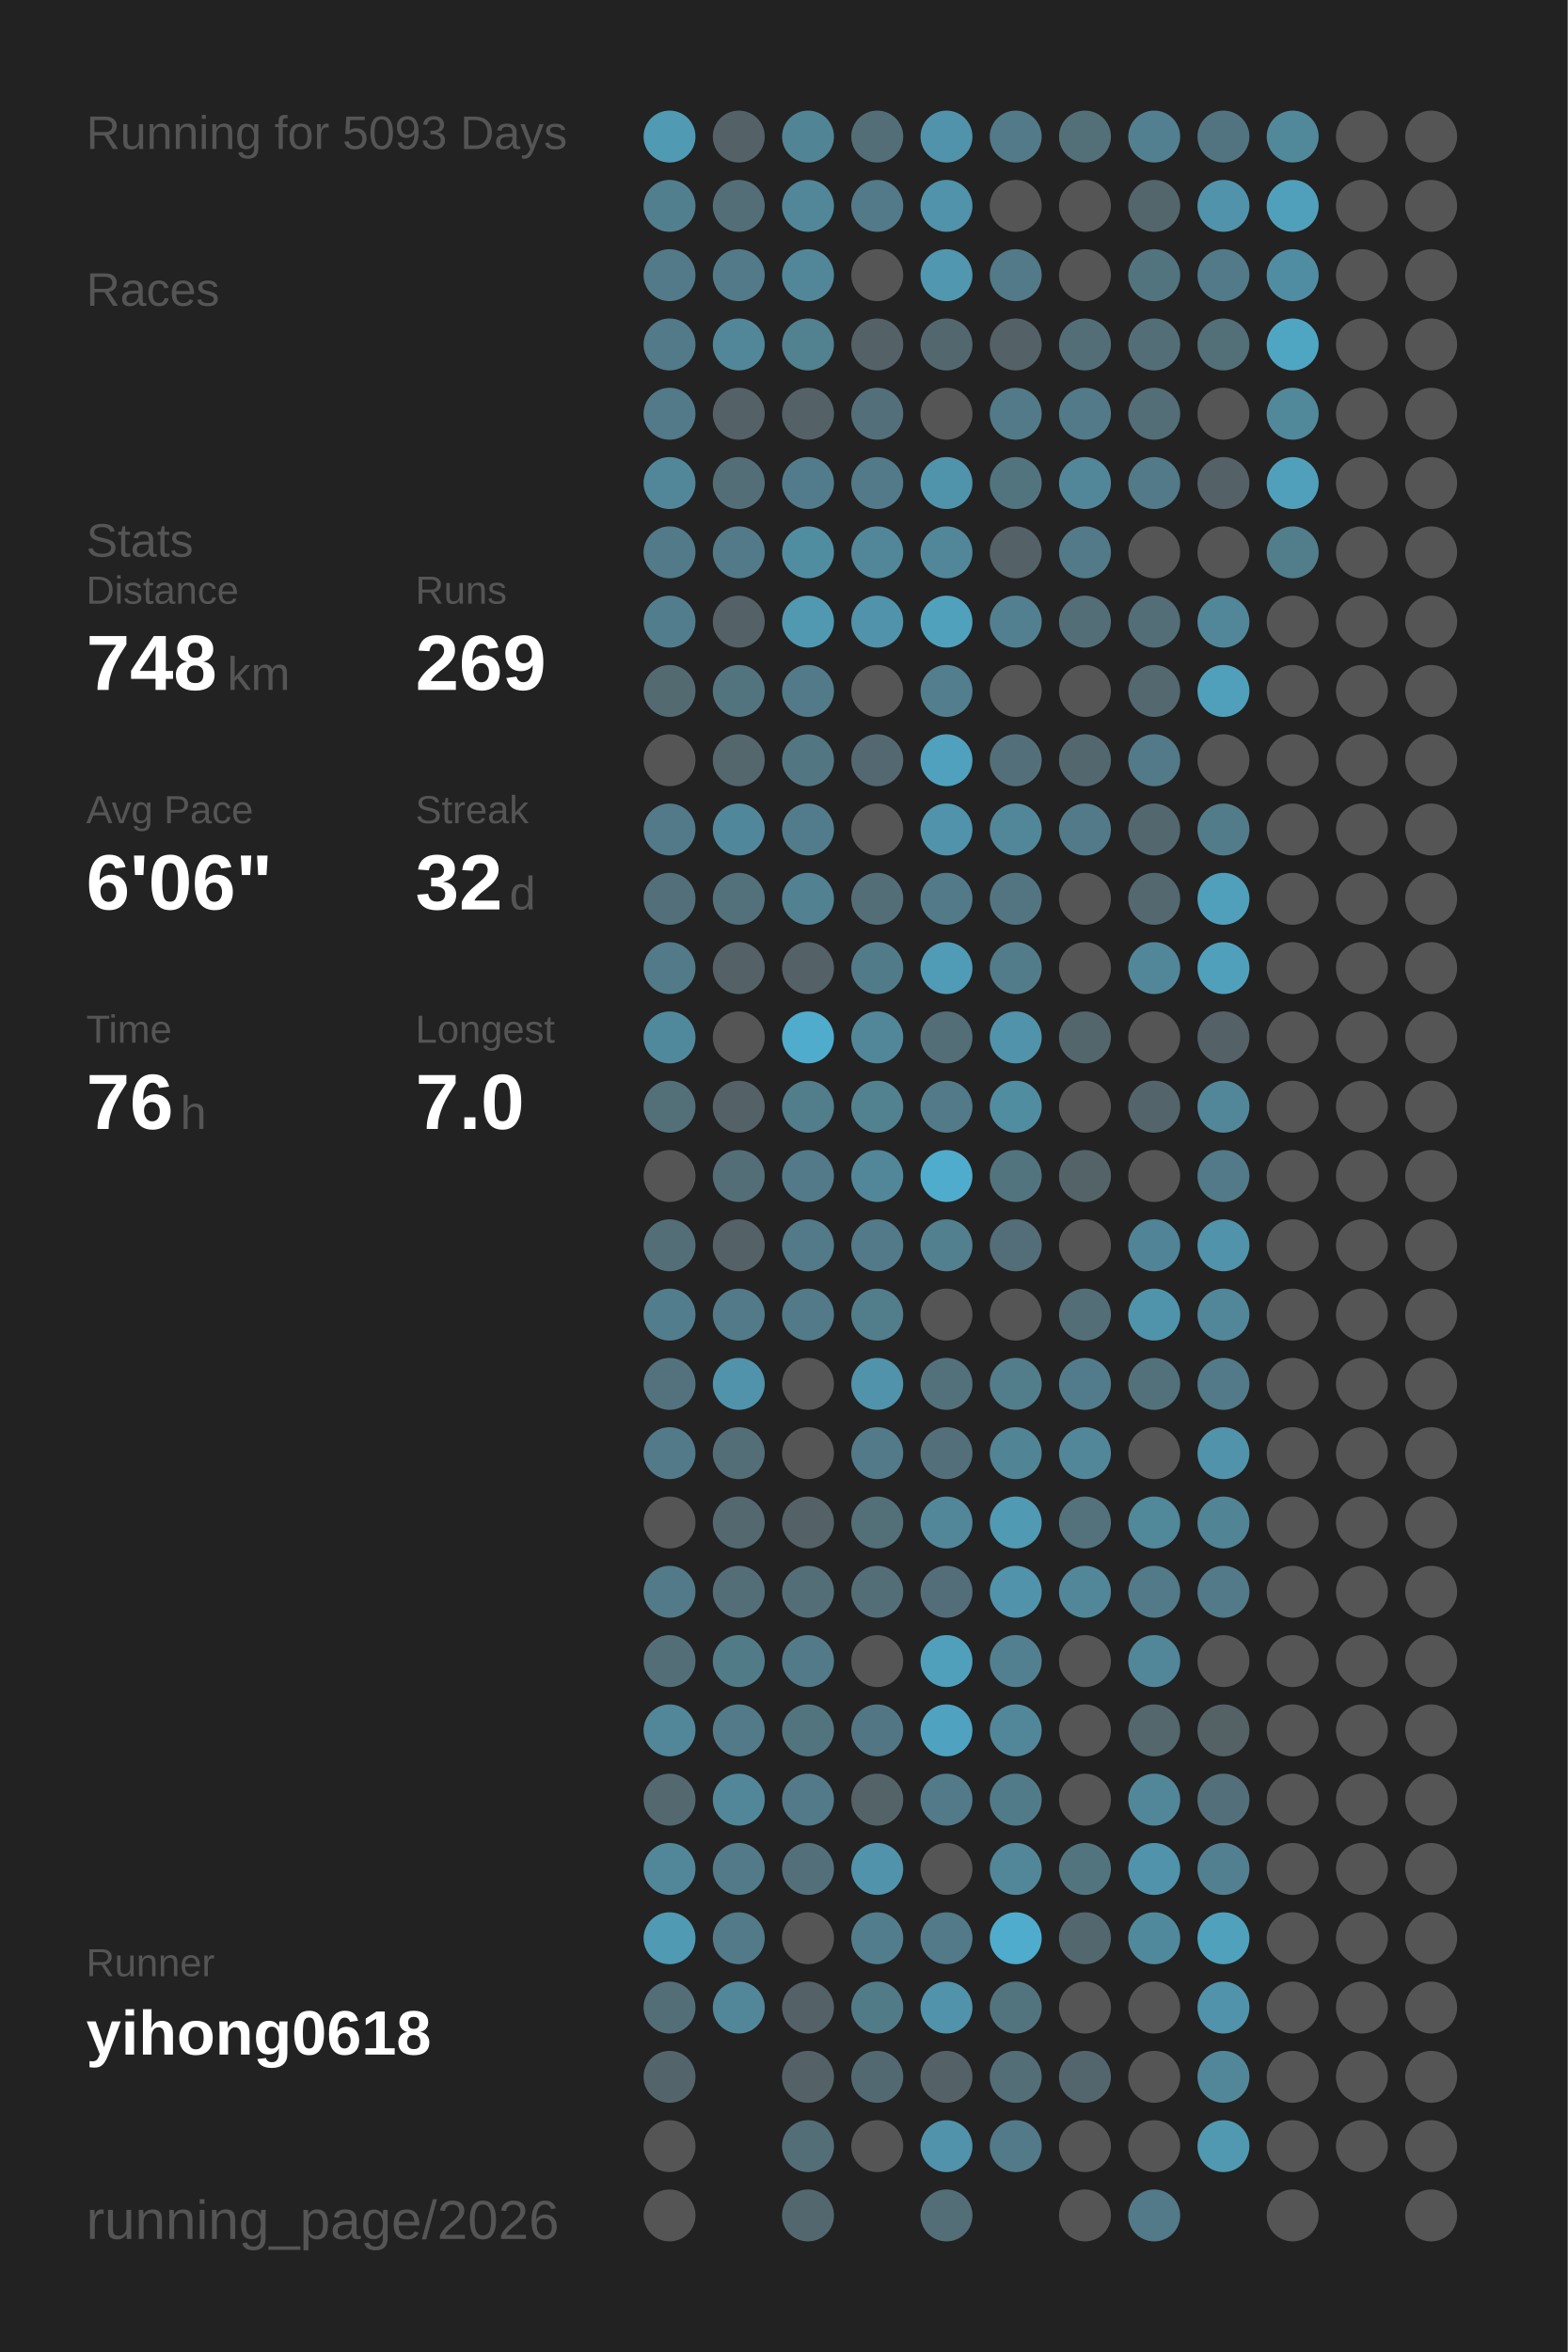
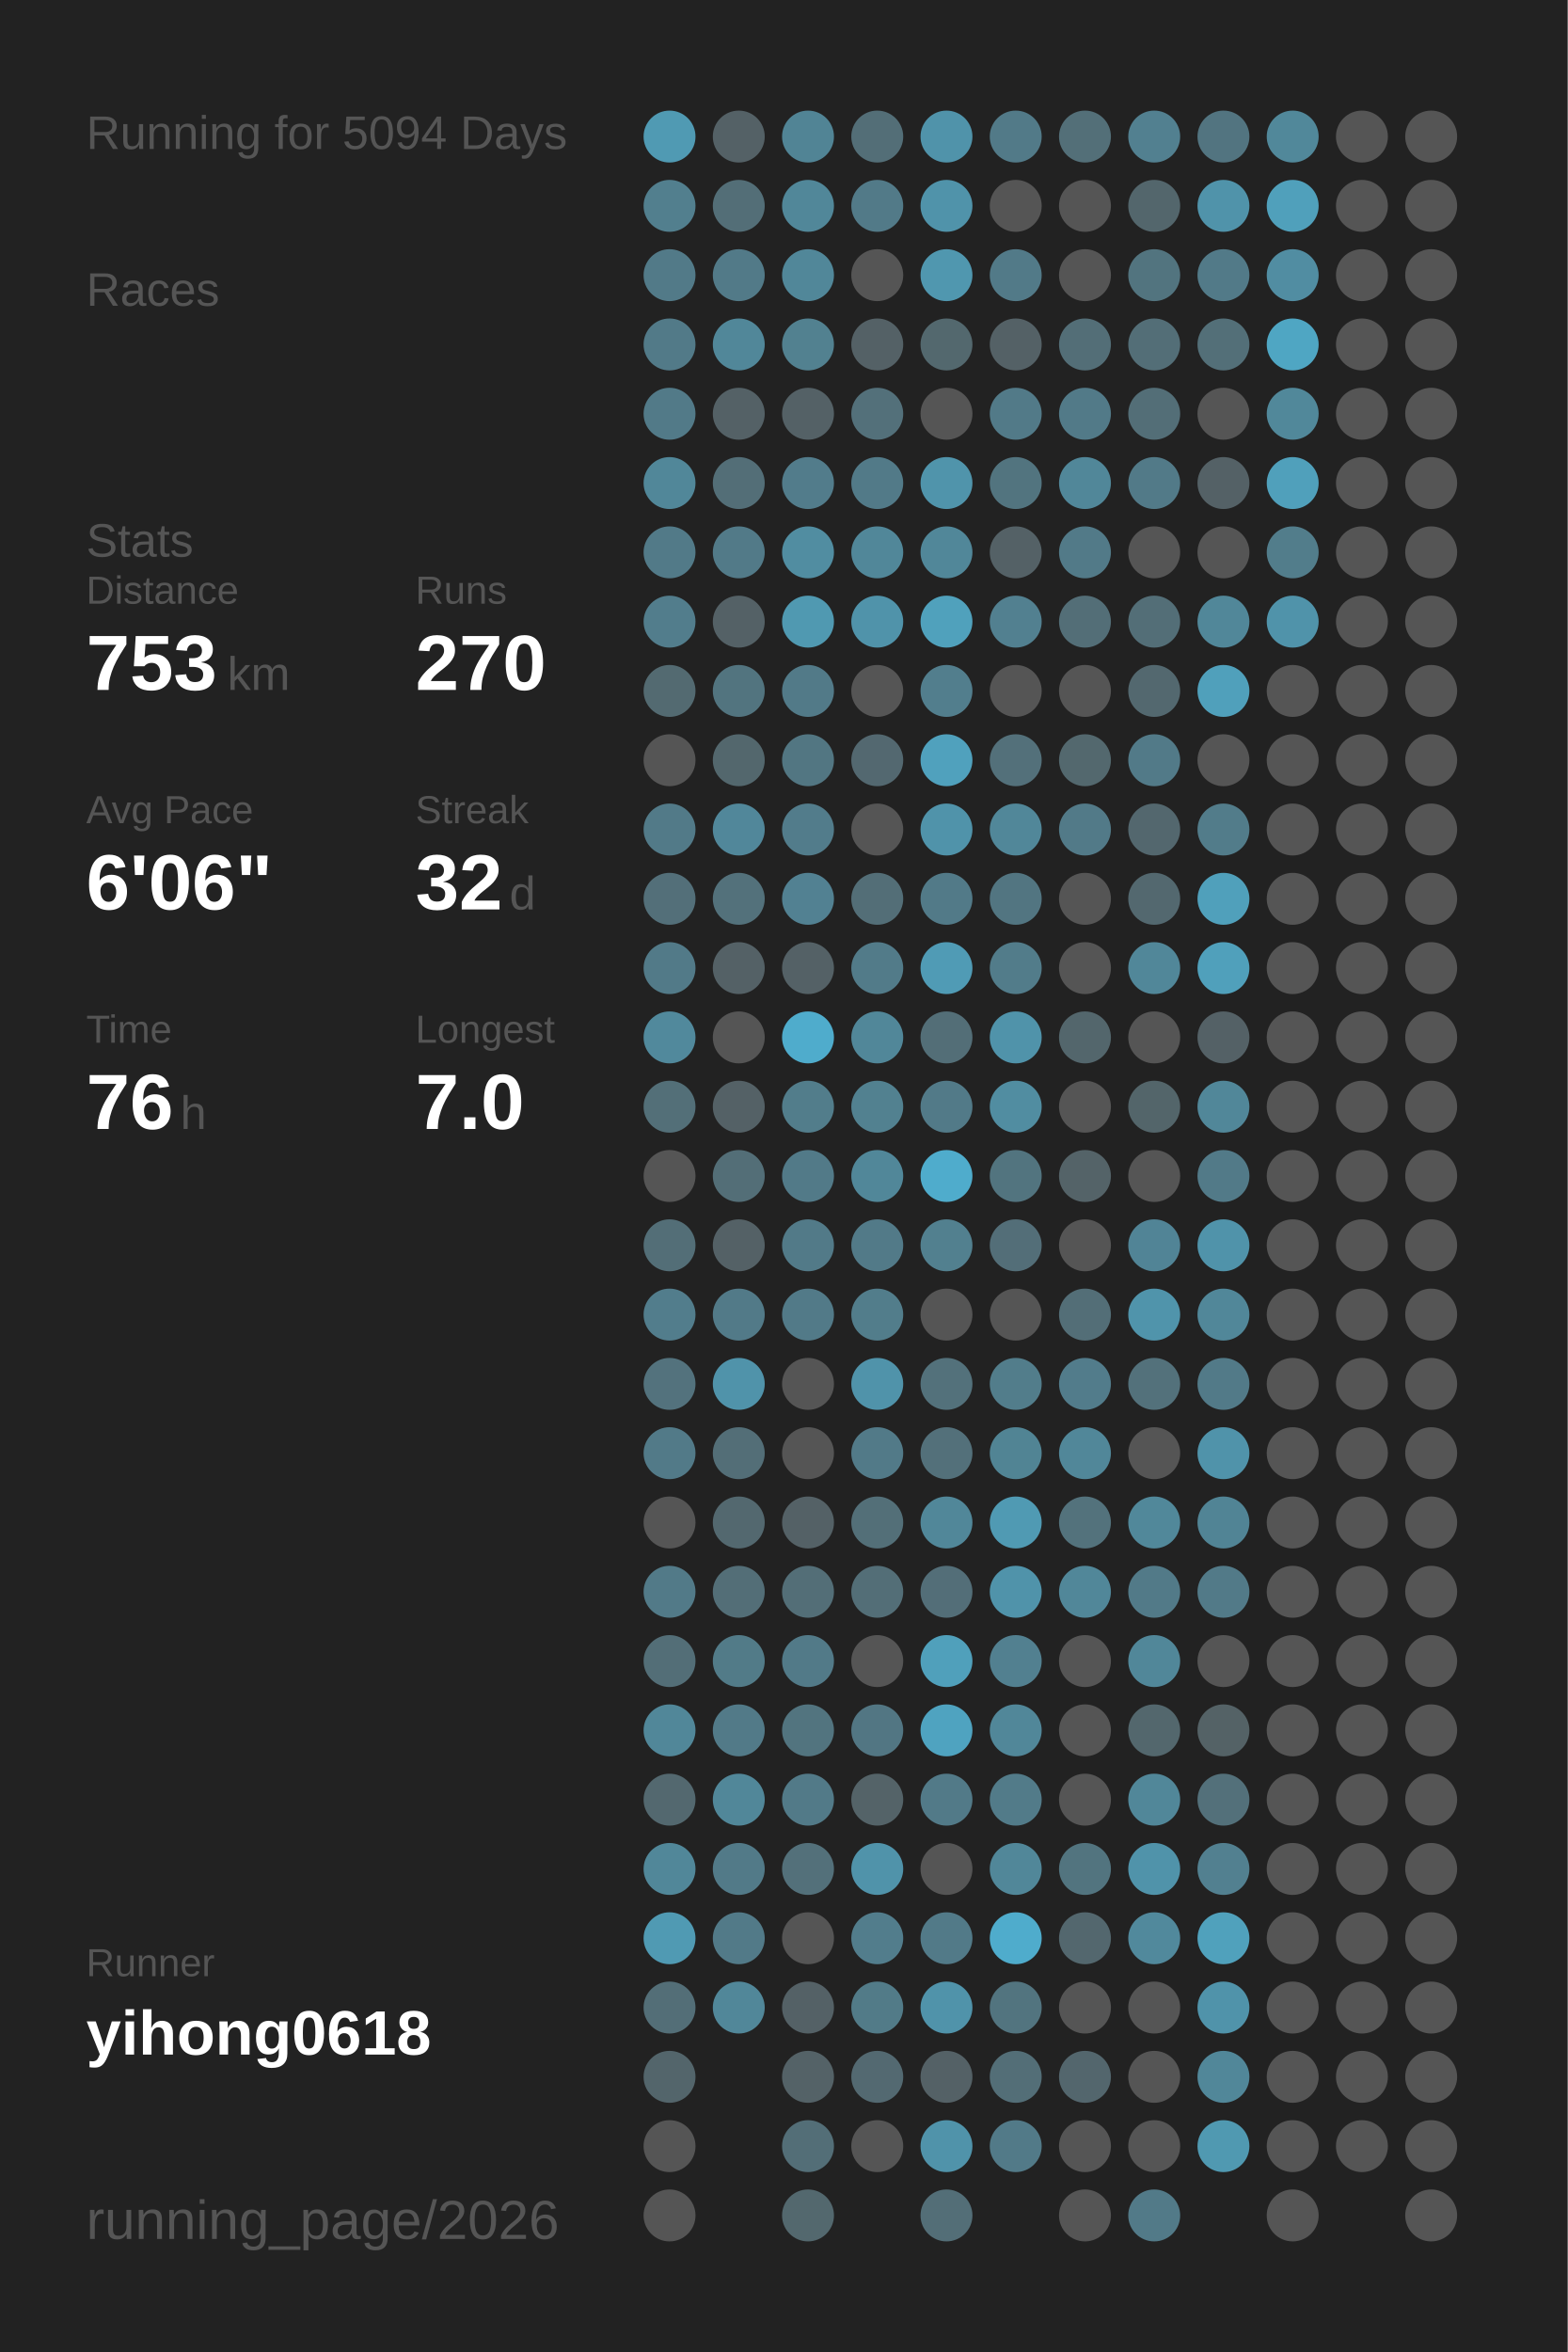
<svg xmlns="http://www.w3.org/2000/svg" baseProfile="full" height="300mm" version="1.1" viewBox="0,0,200,300" width="200mm">
  <defs />
  <rect fill="#222222" height="300" width="200" x="0" y="0" />
-   <text fill="#555555" style="font-size:6px; font-family:Arial;" x="11" y="19">Running for 5093 Days</text>
+   <text fill="#555555" style="font-size:6px; font-family:Arial;" x="11" y="19">Running for 5094 Days</text>
  <text fill="#555555" style="font-size:6px; font-family:Arial;" x="11" y="39">Races</text>
  <text fill="#555555" style="font-size:6px; font-family:Arial;" x="11" y="71">Stats</text>
  <text fill="#555555" style="font-size:5px; font-family:Arial;" x="11" y="77">Distance</text>
-   <text fill="#FFFFFF" style="font-size:10px; font-family:Arial; font-weight:bold;" x="11" y="88">748</text>
+   <text fill="#FFFFFF" style="font-size:10px; font-family:Arial; font-weight:bold;" x="11" y="88">753</text>
  <text fill="#555555" style="font-size:6px; font-family:Arial;" x="29" y="88">km</text>
  <text fill="#555555" style="font-size:5px; font-family:Arial;" x="53" y="77">Runs</text>
-   <text fill="#FFFFFF" style="font-size:10px; font-family:Arial; font-weight:bold;" x="53" y="88">269</text>
+   <text fill="#FFFFFF" style="font-size:10px; font-family:Arial; font-weight:bold;" x="53" y="88">270</text>
  <text fill="#555555" style="font-size:5px; font-family:Arial;" x="11" y="105">Avg Pace</text>
  <text fill="#FFFFFF" style="font-size:10px; font-family:Arial; font-weight:bold;" x="11" y="116">6'06"</text>
  <text fill="#555555" style="font-size:5px; font-family:Arial;" x="53" y="105">Streak</text>
  <text fill="#FFFFFF" style="font-size:10px; font-family:Arial; font-weight:bold;" x="53" y="116">32</text>
  <text fill="#555555" style="font-size:6px; font-family:Arial;" x="65" y="116">d</text>
  <text fill="#555555" style="font-size:5px; font-family:Arial;" x="11" y="133">Time</text>
  <text fill="#FFFFFF" style="font-size:10px; font-family:Arial; font-weight:bold;" x="11" y="144">76</text>
  <text fill="#555555" style="font-size:6px; font-family:Arial;" x="23" y="144">h</text>
  <text fill="#555555" style="font-size:5px; font-family:Arial;" x="53" y="133">Longest</text>
  <text fill="#FFFFFF" style="font-size:10px; font-family:Arial; font-weight:bold;" x="53" y="144">7.0</text>
  <text fill="#555555" style="font-size:5px; font-family:Arial;" x="11" y="252.065">Runner</text>
  <text fill="#FFFFFF" style="font-size:8px; font-family:Arial; font-weight:bold;" x="11" y="262.065">yihong0618</text>
  <text fill="#555555" style="font-size:7px; font-family:Arial;" x="11" y="285.581">running_page/2026</text>
  <circle cx="85.417" cy="17.419" fill="#509ab3" r="3.312" />
  <circle cx="85.417" cy="26.258" fill="#527f8e" r="3.312" />
  <circle cx="85.417" cy="35.097" fill="#527a88" r="3.312" />
  <circle cx="85.417" cy="43.935" fill="#527a88" r="3.312" />
  <circle cx="85.417" cy="52.774" fill="#527a88" r="3.312" />
  <circle cx="85.417" cy="61.613" fill="#518799" r="3.312" />
  <circle cx="85.417" cy="70.452" fill="#527a88" r="3.312" />
  <circle cx="85.417" cy="79.29" fill="#527d8c" r="3.312" />
  <circle cx="85.417" cy="88.129" fill="#536a71" r="3.312" />
  <circle cx="85.417" cy="96.968" fill="#555555" r="3.312" />
  <circle cx="85.417" cy="105.806" fill="#527a88" r="3.312" />
  <circle cx="85.417" cy="114.645" fill="#536f79" r="3.312" />
  <circle cx="85.417" cy="123.484" fill="#527a88" r="3.312" />
  <circle cx="85.417" cy="132.323" fill="#51899c" r="3.312" />
  <circle cx="85.417" cy="141.161" fill="#536f78" r="3.312" />
  <circle cx="85.417" cy="150" fill="#555555" r="3.312" />
  <circle cx="85.417" cy="158.839" fill="#536e77" r="3.312" />
  <circle cx="85.417" cy="167.677" fill="#527d8c" r="3.312" />
  <circle cx="85.417" cy="176.516" fill="#53727d" r="3.312" />
  <circle cx="85.417" cy="185.355" fill="#527a88" r="3.312" />
  <circle cx="85.417" cy="194.194" fill="#555555" r="3.312" />
  <circle cx="85.417" cy="203.032" fill="#527a88" r="3.312" />
  <circle cx="85.417" cy="211.871" fill="#536e77" r="3.312" />
  <circle cx="85.417" cy="220.71" fill="#518799" r="3.312" />
  <circle cx="85.417" cy="229.548" fill="#53686f" r="3.312" />
  <circle cx="85.417" cy="238.387" fill="#518799" r="3.312" />
  <circle cx="85.417" cy="247.226" fill="#509ab3" r="3.312" />
  <circle cx="85.417" cy="256.065" fill="#536e77" r="3.312" />
  <circle cx="85.417" cy="264.903" fill="#53656b" r="3.312" />
  <circle cx="85.417" cy="273.742" fill="#555555" r="3.312" />
  <circle cx="85.417" cy="282.581" fill="#555555" r="3.312" />
  <circle cx="94.25" cy="17.419" fill="#546166" r="3.312" />
  <circle cx="94.25" cy="26.258" fill="#536e77" r="3.312" />
  <circle cx="94.25" cy="35.097" fill="#527a88" r="3.312" />
  <circle cx="94.25" cy="43.935" fill="#518799" r="3.312" />
  <circle cx="94.25" cy="52.774" fill="#546166" r="3.312" />
  <circle cx="94.25" cy="61.613" fill="#536e77" r="3.312" />
  <circle cx="94.25" cy="70.452" fill="#527a88" r="3.312" />
  <circle cx="94.25" cy="79.29" fill="#546166" r="3.312" />
  <circle cx="94.25" cy="88.129" fill="#52747f" r="3.312" />
  <circle cx="94.25" cy="96.968" fill="#53676d" r="3.312" />
  <circle cx="94.25" cy="105.806" fill="#51879a" r="3.312" />
  <circle cx="94.25" cy="114.645" fill="#53717b" r="3.312" />
  <circle cx="94.25" cy="123.484" fill="#546166" r="3.312" />
  <circle cx="94.25" cy="132.323" fill="#555555" r="3.312" />
  <circle cx="94.25" cy="141.161" fill="#546166" r="3.312" />
  <circle cx="94.25" cy="150" fill="#536e77" r="3.312" />
  <circle cx="94.25" cy="158.839" fill="#546166" r="3.312" />
  <circle cx="94.25" cy="167.677" fill="#527a88" r="3.312" />
  <circle cx="94.25" cy="176.516" fill="#5093aa" r="3.312" />
  <circle cx="94.25" cy="185.355" fill="#536e77" r="3.312" />
  <circle cx="94.25" cy="194.194" fill="#53686f" r="3.312" />
  <circle cx="94.25" cy="203.032" fill="#536e77" r="3.312" />
  <circle cx="94.25" cy="211.871" fill="#527b88" r="3.312" />
  <circle cx="94.25" cy="220.71" fill="#527a88" r="3.312" />
  <circle cx="94.25" cy="229.548" fill="#518799" r="3.312" />
  <circle cx="94.25" cy="238.387" fill="#527a88" r="3.312" />
  <circle cx="94.25" cy="247.226" fill="#527a88" r="3.312" />
  <circle cx="94.25" cy="256.065" fill="#518799" r="3.312" />
  <circle cx="103.083" cy="17.419" fill="#518495" r="3.312" />
  <circle cx="103.083" cy="26.258" fill="#518799" r="3.312" />
  <circle cx="103.083" cy="35.097" fill="#518799" r="3.312" />
  <circle cx="103.083" cy="43.935" fill="#528190" r="3.312" />
  <circle cx="103.083" cy="52.774" fill="#546166" r="3.312" />
  <circle cx="103.083" cy="61.613" fill="#527c8b" r="3.312" />
  <circle cx="103.083" cy="70.452" fill="#518da1" r="3.312" />
  <circle cx="103.083" cy="79.29" fill="#5099b1" r="3.312" />
  <circle cx="103.083" cy="88.129" fill="#527a88" r="3.312" />
  <circle cx="103.083" cy="96.968" fill="#527682" r="3.312" />
  <circle cx="103.083" cy="105.806" fill="#527c8b" r="3.312" />
  <circle cx="103.083" cy="114.645" fill="#528192" r="3.312" />
  <circle cx="103.083" cy="123.484" fill="#546166" r="3.312" />
  <circle cx="103.083" cy="132.323" fill="#4faccc" r="3.312" />
  <circle cx="103.083" cy="141.161" fill="#527d8b" r="3.312" />
  <circle cx="103.083" cy="150" fill="#527a88" r="3.312" />
  <circle cx="103.083" cy="158.839" fill="#527a88" r="3.312" />
  <circle cx="103.083" cy="167.677" fill="#527a88" r="3.312" />
  <circle cx="103.083" cy="176.516" fill="#555555" r="3.312" />
  <circle cx="103.083" cy="185.355" fill="#555555" r="3.312" />
  <circle cx="103.083" cy="194.194" fill="#546166" r="3.312" />
  <circle cx="103.083" cy="203.032" fill="#536e77" r="3.312" />
  <circle cx="103.083" cy="211.871" fill="#527a88" r="3.312" />
  <circle cx="103.083" cy="220.71" fill="#52747f" r="3.312" />
  <circle cx="103.083" cy="229.548" fill="#527a88" r="3.312" />
  <circle cx="103.083" cy="238.387" fill="#53707a" r="3.312" />
  <circle cx="103.083" cy="247.226" fill="#555555" r="3.312" />
  <circle cx="103.083" cy="256.065" fill="#546166" r="3.312" />
  <circle cx="103.083" cy="264.903" fill="#546267" r="3.312" />
  <circle cx="103.083" cy="273.742" fill="#536e77" r="3.312" />
  <circle cx="103.083" cy="282.581" fill="#53686e" r="3.312" />
  <circle cx="111.917" cy="17.419" fill="#536e77" r="3.312" />
  <circle cx="111.917" cy="26.258" fill="#527a88" r="3.312" />
  <circle cx="111.917" cy="35.097" fill="#555555" r="3.312" />
  <circle cx="111.917" cy="43.935" fill="#546166" r="3.312" />
  <circle cx="111.917" cy="52.774" fill="#53707a" r="3.312" />
  <circle cx="111.917" cy="61.613" fill="#527a88" r="3.312" />
  <circle cx="111.917" cy="70.452" fill="#518799" r="3.312" />
  <circle cx="111.917" cy="79.29" fill="#5093aa" r="3.312" />
  <circle cx="111.917" cy="88.129" fill="#555555" r="3.312" />
  <circle cx="111.917" cy="96.968" fill="#536870" r="3.312" />
  <circle cx="111.917" cy="105.806" fill="#555555" r="3.312" />
  <circle cx="111.917" cy="114.645" fill="#536e77" r="3.312" />
  <circle cx="111.917" cy="123.484" fill="#527b89" r="3.312" />
  <circle cx="111.917" cy="132.323" fill="#518799" r="3.312" />
  <circle cx="111.917" cy="141.161" fill="#528190" r="3.312" />
  <circle cx="111.917" cy="150" fill="#518799" r="3.312" />
  <circle cx="111.917" cy="158.839" fill="#527a88" r="3.312" />
  <circle cx="111.917" cy="167.677" fill="#527d8b" r="3.312" />
  <circle cx="111.917" cy="176.516" fill="#5093aa" r="3.312" />
  <circle cx="111.917" cy="185.355" fill="#527a88" r="3.312" />
  <circle cx="111.917" cy="194.194" fill="#536f78" r="3.312" />
  <circle cx="111.917" cy="203.032" fill="#536e77" r="3.312" />
  <circle cx="111.917" cy="211.871" fill="#555555" r="3.312" />
  <circle cx="111.917" cy="220.71" fill="#527683" r="3.312" />
  <circle cx="111.917" cy="229.548" fill="#546368" r="3.312" />
  <circle cx="111.917" cy="238.387" fill="#5093aa" r="3.312" />
  <circle cx="111.917" cy="247.226" fill="#527d8c" r="3.312" />
  <circle cx="111.917" cy="256.065" fill="#527b88" r="3.312" />
  <circle cx="111.917" cy="264.903" fill="#536971" r="3.312" />
  <circle cx="111.917" cy="273.742" fill="#555555" r="3.312" />
  <circle cx="120.75" cy="17.419" fill="#5093aa" r="3.312" />
  <circle cx="120.75" cy="26.258" fill="#5093aa" r="3.312" />
  <circle cx="120.75" cy="35.097" fill="#5097af" r="3.312" />
  <circle cx="120.75" cy="43.935" fill="#53686e" r="3.312" />
  <circle cx="120.75" cy="52.774" fill="#555555" r="3.312" />
  <circle cx="120.75" cy="61.613" fill="#5094ab" r="3.312" />
  <circle cx="120.75" cy="70.452" fill="#518799" r="3.312" />
  <circle cx="120.75" cy="79.29" fill="#50a1bc" r="3.312" />
  <circle cx="120.75" cy="88.129" fill="#527e8d" r="3.312" />
  <circle cx="120.75" cy="96.968" fill="#50a1bd" r="3.312" />
  <circle cx="120.75" cy="105.806" fill="#5093aa" r="3.312" />
  <circle cx="120.75" cy="114.645" fill="#527a88" r="3.312" />
  <circle cx="120.75" cy="123.484" fill="#509bb5" r="3.312" />
  <circle cx="120.75" cy="132.323" fill="#536e77" r="3.312" />
  <circle cx="120.75" cy="141.161" fill="#527a88" r="3.312" />
  <circle cx="120.75" cy="150" fill="#4faccc" r="3.312" />
  <circle cx="120.75" cy="158.839" fill="#52808f" r="3.312" />
  <circle cx="120.75" cy="167.677" fill="#555555" r="3.312" />
  <circle cx="120.75" cy="176.516" fill="#53717b" r="3.312" />
  <circle cx="120.75" cy="185.355" fill="#53707a" r="3.312" />
  <circle cx="120.75" cy="194.194" fill="#518799" r="3.312" />
  <circle cx="120.75" cy="203.032" fill="#536e78" r="3.312" />
  <circle cx="120.75" cy="211.871" fill="#50a0bb" r="3.312" />
  <circle cx="120.75" cy="220.71" fill="#4fa3c0" r="3.312" />
  <circle cx="120.75" cy="229.548" fill="#527a88" r="3.312" />
  <circle cx="120.75" cy="238.387" fill="#555555" r="3.312" />
  <circle cx="120.75" cy="247.226" fill="#527a88" r="3.312" />
  <circle cx="120.75" cy="256.065" fill="#5093aa" r="3.312" />
  <circle cx="120.75" cy="264.903" fill="#546166" r="3.312" />
  <circle cx="120.75" cy="273.742" fill="#5093aa" r="3.312" />
  <circle cx="120.75" cy="282.581" fill="#536e77" r="3.312" />
  <circle cx="129.583" cy="17.419" fill="#527a88" r="3.312" />
  <circle cx="129.583" cy="26.258" fill="#555555" r="3.312" />
  <circle cx="129.583" cy="35.097" fill="#527a88" r="3.312" />
  <circle cx="129.583" cy="43.935" fill="#546166" r="3.312" />
  <circle cx="129.583" cy="52.774" fill="#527a88" r="3.312" />
  <circle cx="129.583" cy="61.613" fill="#52747f" r="3.312" />
  <circle cx="129.583" cy="70.452" fill="#546166" r="3.312" />
  <circle cx="129.583" cy="79.29" fill="#528090" r="3.312" />
  <circle cx="129.583" cy="88.129" fill="#555555" r="3.312" />
  <circle cx="129.583" cy="96.968" fill="#53707a" r="3.312" />
  <circle cx="129.583" cy="105.806" fill="#518799" r="3.312" />
  <circle cx="129.583" cy="114.645" fill="#527581" r="3.312" />
  <circle cx="129.583" cy="123.484" fill="#527c8a" r="3.312" />
  <circle cx="129.583" cy="132.323" fill="#5093aa" r="3.312" />
  <circle cx="129.583" cy="141.161" fill="#518da1" r="3.312" />
  <circle cx="129.583" cy="150" fill="#52747f" r="3.312" />
  <circle cx="129.583" cy="158.839" fill="#536e78" r="3.312" />
  <circle cx="129.583" cy="167.677" fill="#555555" r="3.312" />
  <circle cx="129.583" cy="176.516" fill="#527d8b" r="3.312" />
  <circle cx="129.583" cy="185.355" fill="#518494" r="3.312" />
  <circle cx="129.583" cy="194.194" fill="#509ab3" r="3.312" />
  <circle cx="129.583" cy="203.032" fill="#5093aa" r="3.312" />
  <circle cx="129.583" cy="211.871" fill="#528090" r="3.312" />
  <circle cx="129.583" cy="220.71" fill="#518799" r="3.312" />
  <circle cx="129.583" cy="229.548" fill="#527b89" r="3.312" />
  <circle cx="129.583" cy="238.387" fill="#518799" r="3.312" />
  <circle cx="129.583" cy="247.226" fill="#4faccc" r="3.312" />
  <circle cx="129.583" cy="256.065" fill="#52747f" r="3.312" />
  <circle cx="129.583" cy="264.903" fill="#536e77" r="3.312" />
  <circle cx="129.583" cy="273.742" fill="#527a88" r="3.312" />
  <circle cx="138.417" cy="17.419" fill="#536f78" r="3.312" />
  <circle cx="138.417" cy="26.258" fill="#555555" r="3.312" />
  <circle cx="138.417" cy="35.097" fill="#555555" r="3.312" />
  <circle cx="138.417" cy="43.935" fill="#536e77" r="3.312" />
  <circle cx="138.417" cy="52.774" fill="#527a88" r="3.312" />
  <circle cx="138.417" cy="61.613" fill="#518799" r="3.312" />
  <circle cx="138.417" cy="70.452" fill="#527a88" r="3.312" />
  <circle cx="138.417" cy="79.29" fill="#536e77" r="3.312" />
  <circle cx="138.417" cy="88.129" fill="#555555" r="3.312" />
  <circle cx="138.417" cy="96.968" fill="#53686e" r="3.312" />
  <circle cx="138.417" cy="105.806" fill="#527a88" r="3.312" />
  <circle cx="138.417" cy="114.645" fill="#555555" r="3.312" />
  <circle cx="138.417" cy="123.484" fill="#555555" r="3.312" />
  <circle cx="138.417" cy="132.323" fill="#53666c" r="3.312" />
  <circle cx="138.417" cy="141.161" fill="#555555" r="3.312" />
  <circle cx="138.417" cy="150" fill="#546368" r="3.312" />
  <circle cx="138.417" cy="158.839" fill="#555555" r="3.312" />
  <circle cx="138.417" cy="167.677" fill="#536e77" r="3.312" />
  <circle cx="138.417" cy="176.516" fill="#527c8b" r="3.312" />
  <circle cx="138.417" cy="185.355" fill="#518799" r="3.312" />
  <circle cx="138.417" cy="194.194" fill="#53727c" r="3.312" />
  <circle cx="138.417" cy="203.032" fill="#518799" r="3.312" />
  <circle cx="138.417" cy="211.871" fill="#555555" r="3.312" />
  <circle cx="138.417" cy="220.71" fill="#555555" r="3.312" />
  <circle cx="138.417" cy="229.548" fill="#555555" r="3.312" />
  <circle cx="138.417" cy="238.387" fill="#52747f" r="3.312" />
  <circle cx="138.417" cy="247.226" fill="#53676e" r="3.312" />
  <circle cx="138.417" cy="256.065" fill="#555555" r="3.312" />
  <circle cx="138.417" cy="264.903" fill="#53666d" r="3.312" />
  <circle cx="138.417" cy="273.742" fill="#555555" r="3.312" />
  <circle cx="138.417" cy="282.581" fill="#555555" r="3.312" />
  <circle cx="147.25" cy="17.419" fill="#528090" r="3.312" />
  <circle cx="147.25" cy="26.258" fill="#53666c" r="3.312" />
  <circle cx="147.25" cy="35.097" fill="#52747f" r="3.312" />
  <circle cx="147.25" cy="43.935" fill="#536e77" r="3.312" />
  <circle cx="147.25" cy="52.774" fill="#536e77" r="3.312" />
  <circle cx="147.25" cy="61.613" fill="#527a88" r="3.312" />
  <circle cx="147.25" cy="70.452" fill="#555555" r="3.312" />
  <circle cx="147.25" cy="79.29" fill="#536e77" r="3.312" />
  <circle cx="147.25" cy="88.129" fill="#53686f" r="3.312" />
  <circle cx="147.25" cy="96.968" fill="#527a88" r="3.312" />
  <circle cx="147.25" cy="105.806" fill="#53676e" r="3.312" />
  <circle cx="147.25" cy="114.645" fill="#53686f" r="3.312" />
  <circle cx="147.25" cy="123.484" fill="#518799" r="3.312" />
  <circle cx="147.25" cy="132.323" fill="#555555" r="3.312" />
  <circle cx="147.25" cy="141.161" fill="#53656a" r="3.312" />
  <circle cx="147.25" cy="150" fill="#555555" r="3.312" />
  <circle cx="147.25" cy="158.839" fill="#518496" r="3.312" />
  <circle cx="147.25" cy="167.677" fill="#5094ab" r="3.312" />
  <circle cx="147.25" cy="176.516" fill="#53717b" r="3.312" />
  <circle cx="147.25" cy="185.355" fill="#555555" r="3.312" />
  <circle cx="147.25" cy="194.194" fill="#51889a" r="3.312" />
  <circle cx="147.25" cy="203.032" fill="#527a88" r="3.312" />
  <circle cx="147.25" cy="211.871" fill="#518799" r="3.312" />
  <circle cx="147.25" cy="220.71" fill="#53676d" r="3.312" />
  <circle cx="147.25" cy="229.548" fill="#518799" r="3.312" />
  <circle cx="147.25" cy="238.387" fill="#5093aa" r="3.312" />
  <circle cx="147.25" cy="247.226" fill="#51899c" r="3.312" />
  <circle cx="147.25" cy="256.065" fill="#555555" r="3.312" />
  <circle cx="147.25" cy="264.903" fill="#555555" r="3.312" />
  <circle cx="147.25" cy="273.742" fill="#555555" r="3.312" />
  <circle cx="147.25" cy="282.581" fill="#527a88" r="3.312" />
  <circle cx="156.083" cy="17.419" fill="#527480" r="3.312" />
  <circle cx="156.083" cy="26.258" fill="#5093aa" r="3.312" />
  <circle cx="156.083" cy="35.097" fill="#527a88" r="3.312" />
  <circle cx="156.083" cy="43.935" fill="#536f78" r="3.312" />
  <circle cx="156.083" cy="52.774" fill="#555555" r="3.312" />
  <circle cx="156.083" cy="61.613" fill="#546166" r="3.312" />
  <circle cx="156.083" cy="70.452" fill="#555555" r="3.312" />
  <circle cx="156.083" cy="79.29" fill="#518799" r="3.312" />
  <circle cx="156.083" cy="88.129" fill="#50a0bb" r="3.312" />
  <circle cx="156.083" cy="96.968" fill="#555555" r="3.312" />
  <circle cx="156.083" cy="105.806" fill="#527c8a" r="3.312" />
  <circle cx="156.083" cy="114.645" fill="#50a0bb" r="3.312" />
  <circle cx="156.083" cy="123.484" fill="#50a0bb" r="3.312" />
  <circle cx="156.083" cy="132.323" fill="#546166" r="3.312" />
  <circle cx="156.083" cy="141.161" fill="#518799" r="3.312" />
  <circle cx="156.083" cy="150" fill="#527a88" r="3.312" />
  <circle cx="156.083" cy="158.839" fill="#5093aa" r="3.312" />
  <circle cx="156.083" cy="167.677" fill="#518799" r="3.312" />
  <circle cx="156.083" cy="176.516" fill="#527a88" r="3.312" />
  <circle cx="156.083" cy="185.355" fill="#5093aa" r="3.312" />
  <circle cx="156.083" cy="194.194" fill="#518495" r="3.312" />
  <circle cx="156.083" cy="203.032" fill="#527a88" r="3.312" />
  <circle cx="156.083" cy="211.871" fill="#555555" r="3.312" />
  <circle cx="156.083" cy="220.71" fill="#546266" r="3.312" />
  <circle cx="156.083" cy="229.548" fill="#53707a" r="3.312" />
  <circle cx="156.083" cy="238.387" fill="#528090" r="3.312" />
  <circle cx="156.083" cy="247.226" fill="#50a1bc" r="3.312" />
  <circle cx="156.083" cy="256.065" fill="#5093aa" r="3.312" />
  <circle cx="156.083" cy="264.903" fill="#518799" r="3.312" />
  <circle cx="156.083" cy="273.742" fill="#5099b1" r="3.312" />
  <circle cx="164.917" cy="17.419" fill="#51889a" r="3.312" />
  <circle cx="164.917" cy="26.258" fill="#50a0bb" r="3.312" />
  <circle cx="164.917" cy="35.097" fill="#518da2" r="3.312" />
  <circle cx="164.917" cy="43.935" fill="#4fa6c3" r="3.312" />
  <circle cx="164.917" cy="52.774" fill="#51889a" r="3.312" />
  <circle cx="164.917" cy="61.613" fill="#50a0bb" r="3.312" />
  <circle cx="164.917" cy="70.452" fill="#527d8b" r="3.312" />
-   <circle cx="164.917" cy="79.29" fill="#555555" r="3.312" />
+   <circle cx="164.917" cy="79.29" fill="#5093aa" r="3.312" />
  <circle cx="164.917" cy="88.129" fill="#555555" r="3.312" />
  <circle cx="164.917" cy="96.968" fill="#555555" r="3.312" />
  <circle cx="164.917" cy="105.806" fill="#555555" r="3.312" />
  <circle cx="164.917" cy="114.645" fill="#555555" r="3.312" />
  <circle cx="164.917" cy="123.484" fill="#555555" r="3.312" />
  <circle cx="164.917" cy="132.323" fill="#555555" r="3.312" />
  <circle cx="164.917" cy="141.161" fill="#555555" r="3.312" />
  <circle cx="164.917" cy="150" fill="#555555" r="3.312" />
  <circle cx="164.917" cy="158.839" fill="#555555" r="3.312" />
  <circle cx="164.917" cy="167.677" fill="#555555" r="3.312" />
  <circle cx="164.917" cy="176.516" fill="#555555" r="3.312" />
  <circle cx="164.917" cy="185.355" fill="#555555" r="3.312" />
  <circle cx="164.917" cy="194.194" fill="#555555" r="3.312" />
  <circle cx="164.917" cy="203.032" fill="#555555" r="3.312" />
  <circle cx="164.917" cy="211.871" fill="#555555" r="3.312" />
  <circle cx="164.917" cy="220.71" fill="#555555" r="3.312" />
  <circle cx="164.917" cy="229.548" fill="#555555" r="3.312" />
  <circle cx="164.917" cy="238.387" fill="#555555" r="3.312" />
  <circle cx="164.917" cy="247.226" fill="#555555" r="3.312" />
  <circle cx="164.917" cy="256.065" fill="#555555" r="3.312" />
  <circle cx="164.917" cy="264.903" fill="#555555" r="3.312" />
  <circle cx="164.917" cy="273.742" fill="#555555" r="3.312" />
  <circle cx="164.917" cy="282.581" fill="#555555" r="3.312" />
  <circle cx="173.75" cy="17.419" fill="#555555" r="3.312" />
  <circle cx="173.75" cy="26.258" fill="#555555" r="3.312" />
  <circle cx="173.75" cy="35.097" fill="#555555" r="3.312" />
  <circle cx="173.75" cy="43.935" fill="#555555" r="3.312" />
  <circle cx="173.75" cy="52.774" fill="#555555" r="3.312" />
  <circle cx="173.75" cy="61.613" fill="#555555" r="3.312" />
  <circle cx="173.75" cy="70.452" fill="#555555" r="3.312" />
  <circle cx="173.75" cy="79.29" fill="#555555" r="3.312" />
  <circle cx="173.75" cy="88.129" fill="#555555" r="3.312" />
  <circle cx="173.75" cy="96.968" fill="#555555" r="3.312" />
  <circle cx="173.75" cy="105.806" fill="#555555" r="3.312" />
  <circle cx="173.75" cy="114.645" fill="#555555" r="3.312" />
  <circle cx="173.75" cy="123.484" fill="#555555" r="3.312" />
  <circle cx="173.75" cy="132.323" fill="#555555" r="3.312" />
  <circle cx="173.75" cy="141.161" fill="#555555" r="3.312" />
  <circle cx="173.75" cy="150" fill="#555555" r="3.312" />
  <circle cx="173.75" cy="158.839" fill="#555555" r="3.312" />
  <circle cx="173.75" cy="167.677" fill="#555555" r="3.312" />
  <circle cx="173.75" cy="176.516" fill="#555555" r="3.312" />
  <circle cx="173.75" cy="185.355" fill="#555555" r="3.312" />
  <circle cx="173.75" cy="194.194" fill="#555555" r="3.312" />
  <circle cx="173.75" cy="203.032" fill="#555555" r="3.312" />
  <circle cx="173.75" cy="211.871" fill="#555555" r="3.312" />
  <circle cx="173.75" cy="220.71" fill="#555555" r="3.312" />
  <circle cx="173.75" cy="229.548" fill="#555555" r="3.312" />
  <circle cx="173.75" cy="238.387" fill="#555555" r="3.312" />
  <circle cx="173.75" cy="247.226" fill="#555555" r="3.312" />
  <circle cx="173.75" cy="256.065" fill="#555555" r="3.312" />
  <circle cx="173.75" cy="264.903" fill="#555555" r="3.312" />
  <circle cx="173.75" cy="273.742" fill="#555555" r="3.312" />
  <circle cx="182.583" cy="17.419" fill="#555555" r="3.312" />
  <circle cx="182.583" cy="26.258" fill="#555555" r="3.312" />
  <circle cx="182.583" cy="35.097" fill="#555555" r="3.312" />
  <circle cx="182.583" cy="43.935" fill="#555555" r="3.312" />
  <circle cx="182.583" cy="52.774" fill="#555555" r="3.312" />
  <circle cx="182.583" cy="61.613" fill="#555555" r="3.312" />
  <circle cx="182.583" cy="70.452" fill="#555555" r="3.312" />
  <circle cx="182.583" cy="79.29" fill="#555555" r="3.312" />
  <circle cx="182.583" cy="88.129" fill="#555555" r="3.312" />
  <circle cx="182.583" cy="96.968" fill="#555555" r="3.312" />
  <circle cx="182.583" cy="105.806" fill="#555555" r="3.312" />
  <circle cx="182.583" cy="114.645" fill="#555555" r="3.312" />
  <circle cx="182.583" cy="123.484" fill="#555555" r="3.312" />
  <circle cx="182.583" cy="132.323" fill="#555555" r="3.312" />
  <circle cx="182.583" cy="141.161" fill="#555555" r="3.312" />
  <circle cx="182.583" cy="150" fill="#555555" r="3.312" />
  <circle cx="182.583" cy="158.839" fill="#555555" r="3.312" />
  <circle cx="182.583" cy="167.677" fill="#555555" r="3.312" />
  <circle cx="182.583" cy="176.516" fill="#555555" r="3.312" />
  <circle cx="182.583" cy="185.355" fill="#555555" r="3.312" />
  <circle cx="182.583" cy="194.194" fill="#555555" r="3.312" />
  <circle cx="182.583" cy="203.032" fill="#555555" r="3.312" />
  <circle cx="182.583" cy="211.871" fill="#555555" r="3.312" />
  <circle cx="182.583" cy="220.71" fill="#555555" r="3.312" />
  <circle cx="182.583" cy="229.548" fill="#555555" r="3.312" />
  <circle cx="182.583" cy="238.387" fill="#555555" r="3.312" />
  <circle cx="182.583" cy="247.226" fill="#555555" r="3.312" />
  <circle cx="182.583" cy="256.065" fill="#555555" r="3.312" />
  <circle cx="182.583" cy="264.903" fill="#555555" r="3.312" />
  <circle cx="182.583" cy="273.742" fill="#555555" r="3.312" />
  <circle cx="182.583" cy="282.581" fill="#555555" r="3.312" />
</svg>
